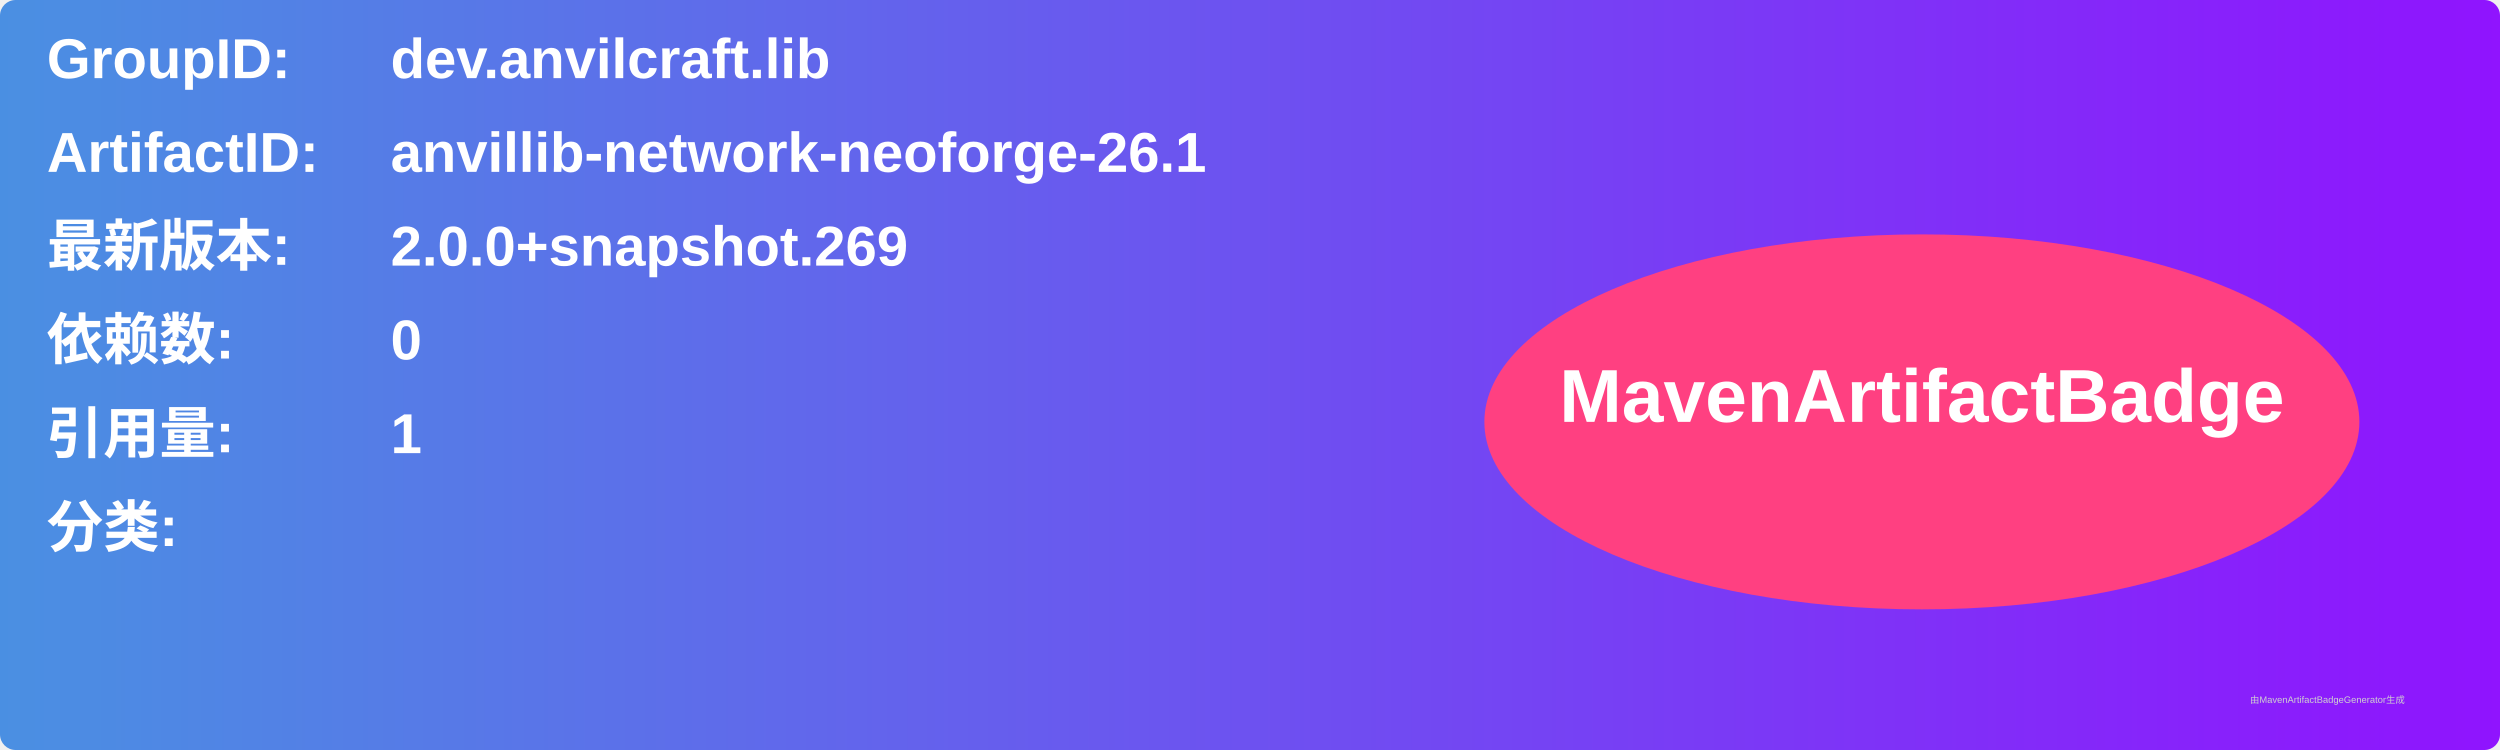
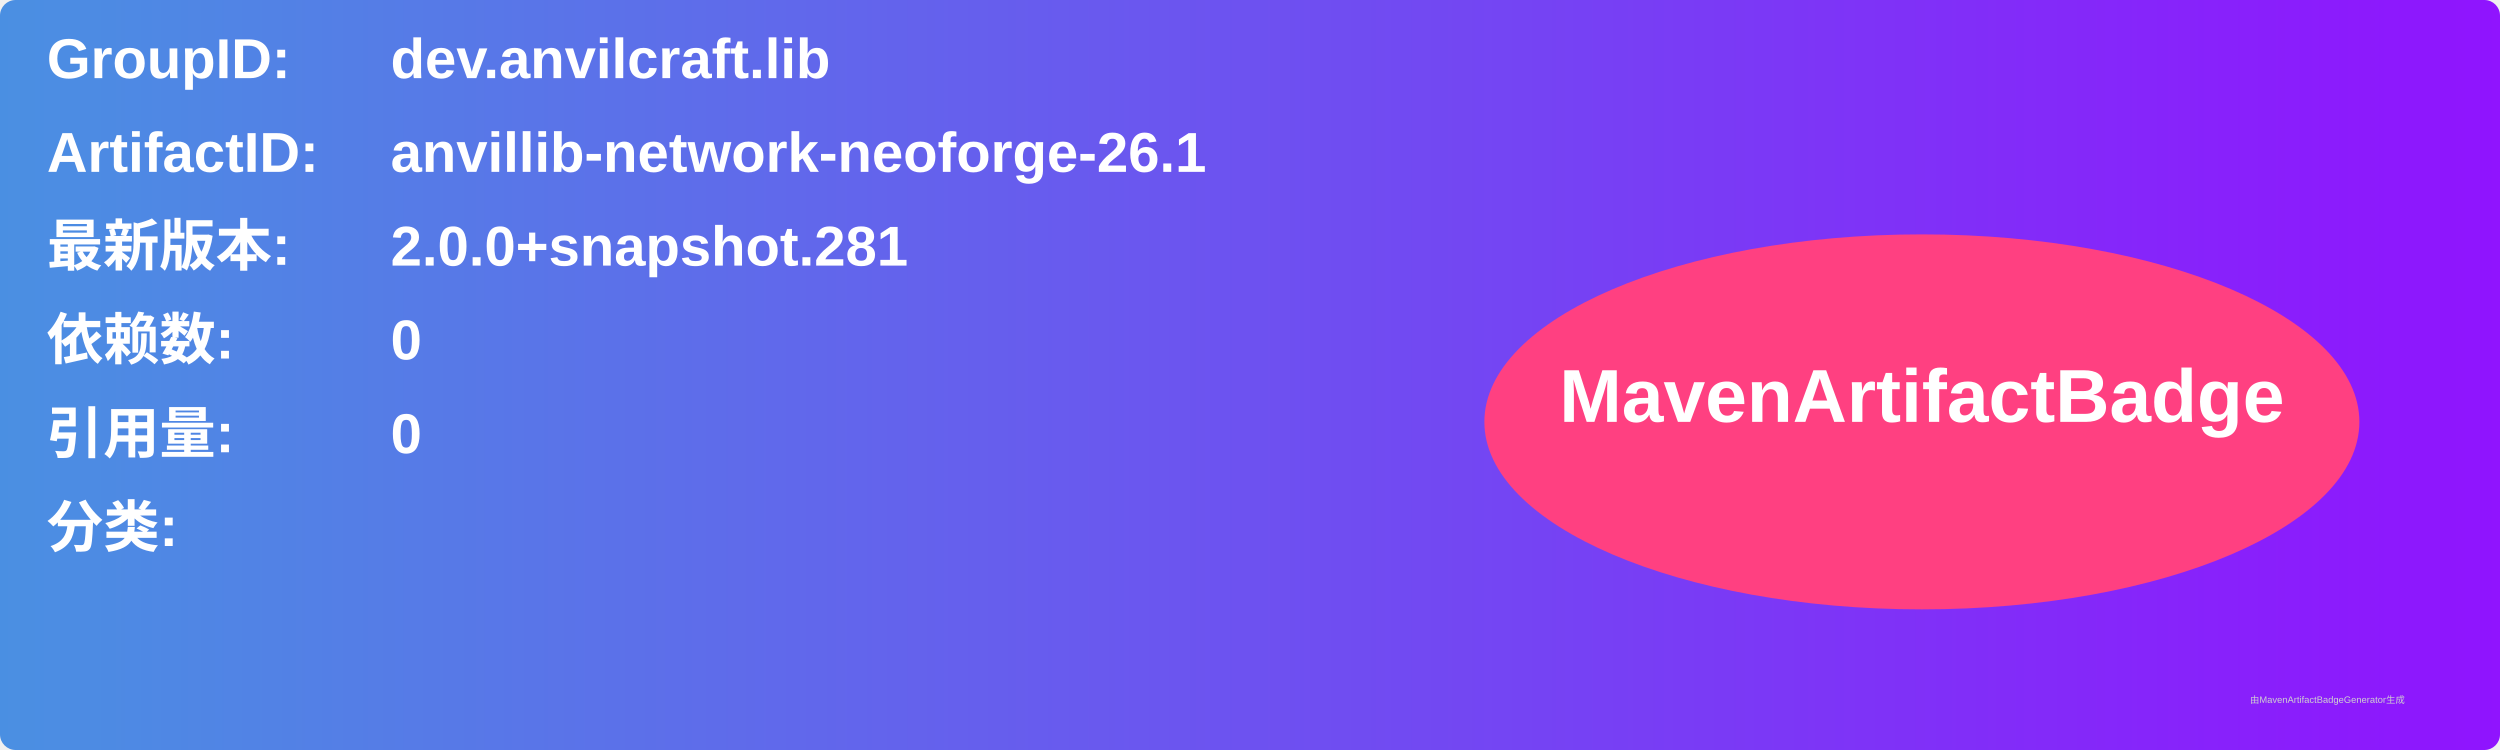
<svg xmlns="http://www.w3.org/2000/svg" width="800" height="240" viewBox="0 0 800 240">
  <linearGradient id="grad" x1="0%" y1="0%" x2="100%" y2="0%">
    <stop offset="0%" stop-color="#4a90e2" />
    <stop offset="100%" stop-color="#9013fe" />
  </linearGradient>
  <rect width="100%" height="100%" rx="5" ry="5" fill="url(#grad)" />
  <g transform="translate(15, 15)">
    <text x="0" y="10" font-family="Arial" font-size="18" fill="white" font-weight="bold" width="260">GroupID:</text>
    <text x="110" y="10" font-family="Arial" font-size="18" fill="white" font-weight="bold" width="460">dev.anvilcraft.lib</text>
    <text x="0" y="40" font-family="Arial" font-size="18" fill="white" font-weight="bold" width="260">ArtifactID:</text>
    <text x="110" y="40" font-family="Arial" font-size="18" fill="white" font-weight="bold" width="460">anvillib-network-neoforge-26.1</text>
    <text x="0" y="70" font-family="Arial" font-size="18" fill="white" font-weight="bold">最新版本:</text>
    <text x="110" y="70" font-family="Arial" font-size="18" fill="white" font-weight="bold">
-       <tspan font-weight="bold">2.0.0+snapshot.269</tspan>
+       <tspan font-weight="bold">2.0.0+snapshot.281</tspan>
    </text>
    <text x="0" y="100" font-family="Arial" font-size="18" fill="white" font-weight="bold">依赖数: </text>
    <text x="110" y="100" font-family="Arial" font-size="18" fill="white">
      <tspan font-weight="bold">0</tspan>
    </text>
    <text x="0" y="130" font-family="Arial" font-size="18" fill="white" font-weight="bold">引用量: </text>
    <text x="110" y="130" font-family="Arial" font-size="18" fill="white">
-       <tspan font-weight="bold">1</tspan>
+       <tspan font-weight="bold">0</tspan>
    </text>
    <text x="0" y="160" font-family="Arial" font-size="18" fill="white" font-weight="bold">分类:</text>
    <text x="10" y="190" font-family="Arial" font-size="10" fill="white">
      <tspan font-weight="bold" />
    </text>
    <ellipse cx="600" cy="120" rx="140" ry="60" fill="#ff4081" />
    <text x="600" y="120" text-anchor="middle" font-family="Arial" font-size="24" fill="white" font-weight="bold">MavenArtifactBadge</text>
  </g>
  <text x="720" y="225" font-family="Arial" font-size="3" fill="#d0d0d0">由MavenArtifactBadgeGenerator生成</text>
</svg>
